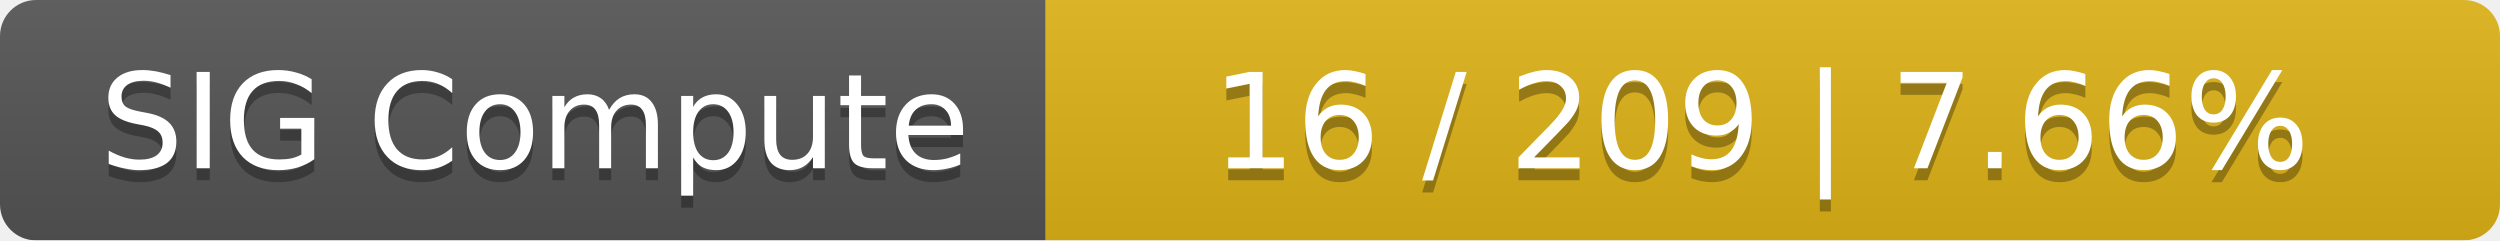
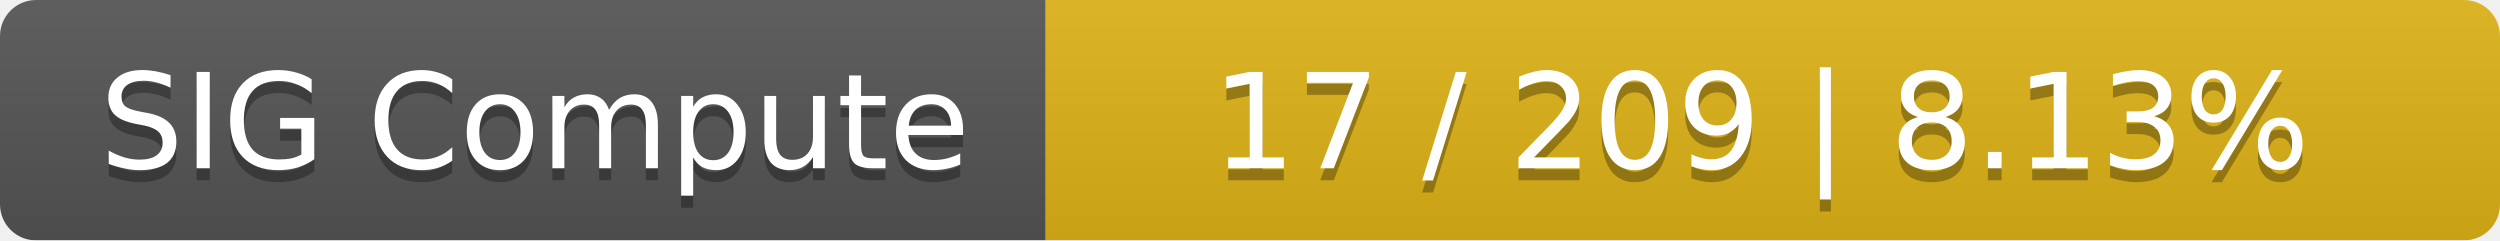
<svg xmlns="http://www.w3.org/2000/svg" width="208" height="20">
  <linearGradient id="smooth" x2="0" y2="100%">
    <stop offset="0" stop-color="#bbb" stop-opacity=".1" />
    <stop offset="1" stop-opacity=".1" />
  </linearGradient>
  <mask id="round">
    <rect width="208" height="20" rx="3" fill="#fff" />
  </mask>
  <g mask="url(#round)">
    <rect width="87" height="20" fill="#555" />
    <rect x="87" width="121" height="20" fill="#dfb317" />
    <rect width="208" height="20" fill="url(#smooth)" />
  </g>
  <g fill="#fff" text-anchor="middle" font-family="DejaVu Sans,Verdana,Geneva,sans-serif" font-size="11">
    <text x="44.5" y="15" fill="#010101" fill-opacity=".3">SIG Compute</text>
    <text x="44.5" y="14">SIG Compute</text>
-     <text x="146.5" y="15" fill="#010101" fill-opacity=".3">16 / 209    |    7.66%</text>
-     <text x="146.5" y="14">16 / 209    |    7.66%</text>
+     <text x="146.5" y="15" fill="#010101" fill-opacity=".3">17 / 209    |    8.13%</text>
+     <text x="146.5" y="14">17 / 209    |    8.13%</text>
  </g>
</svg>
